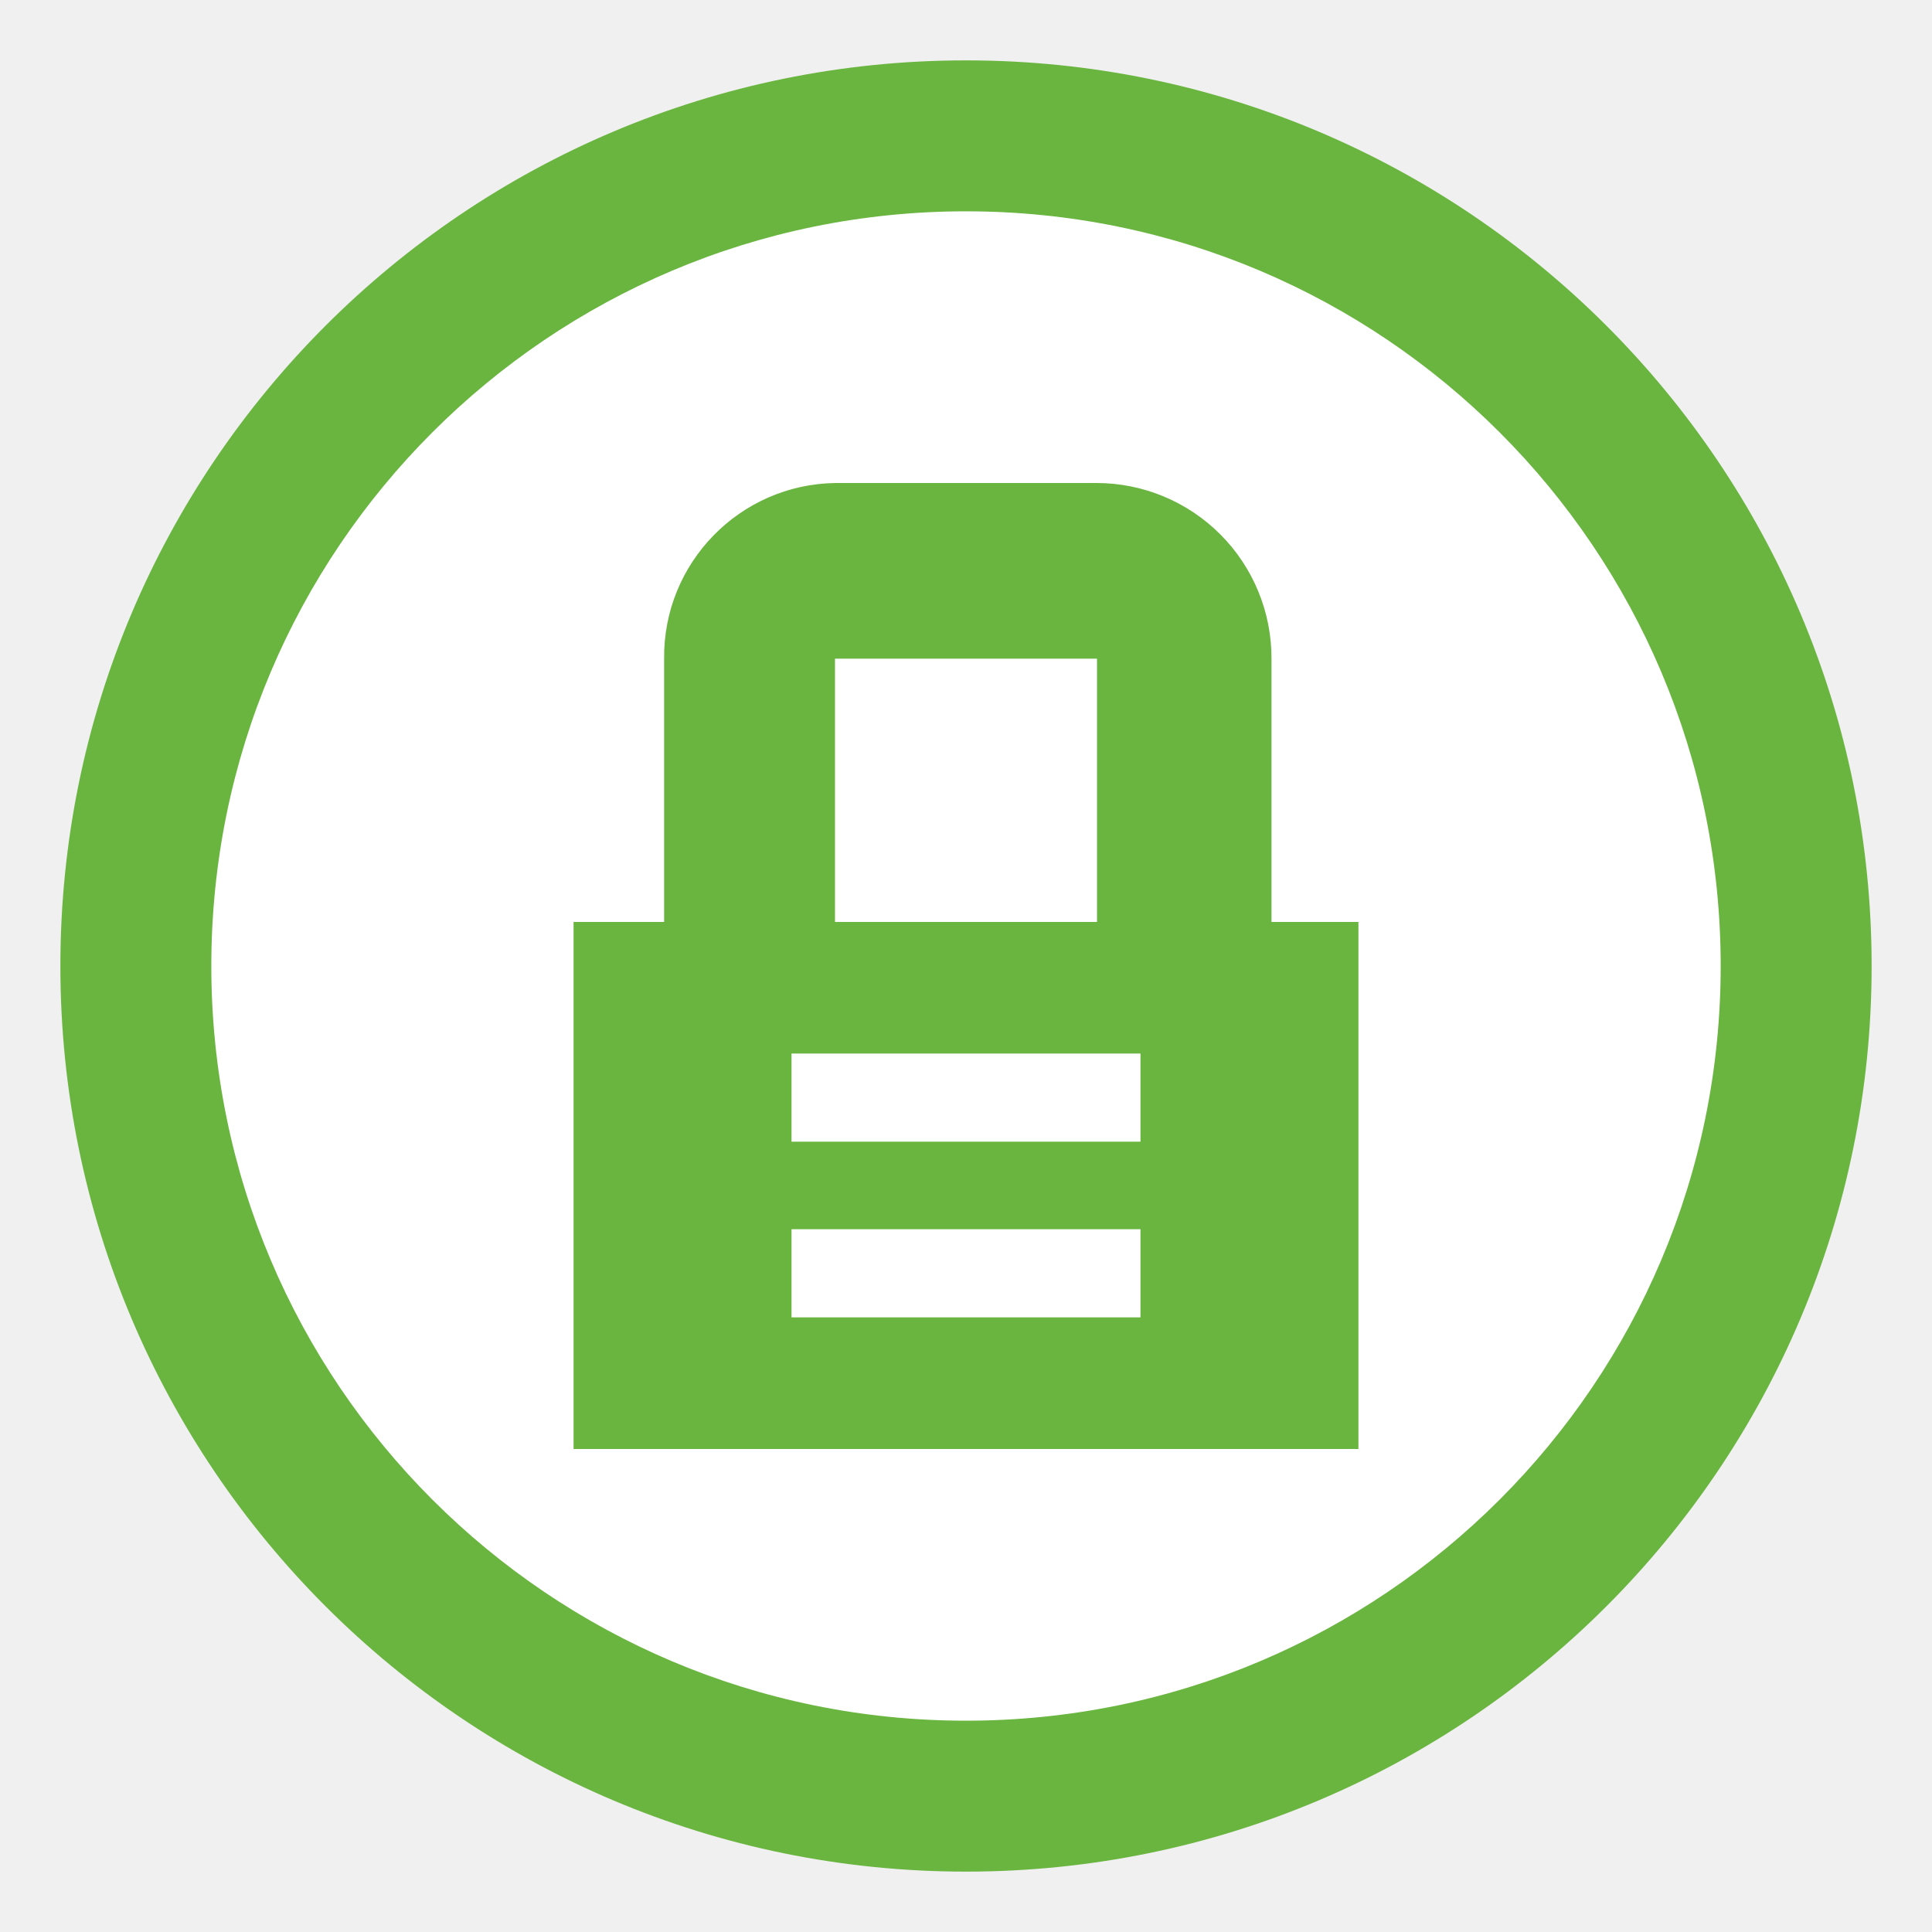
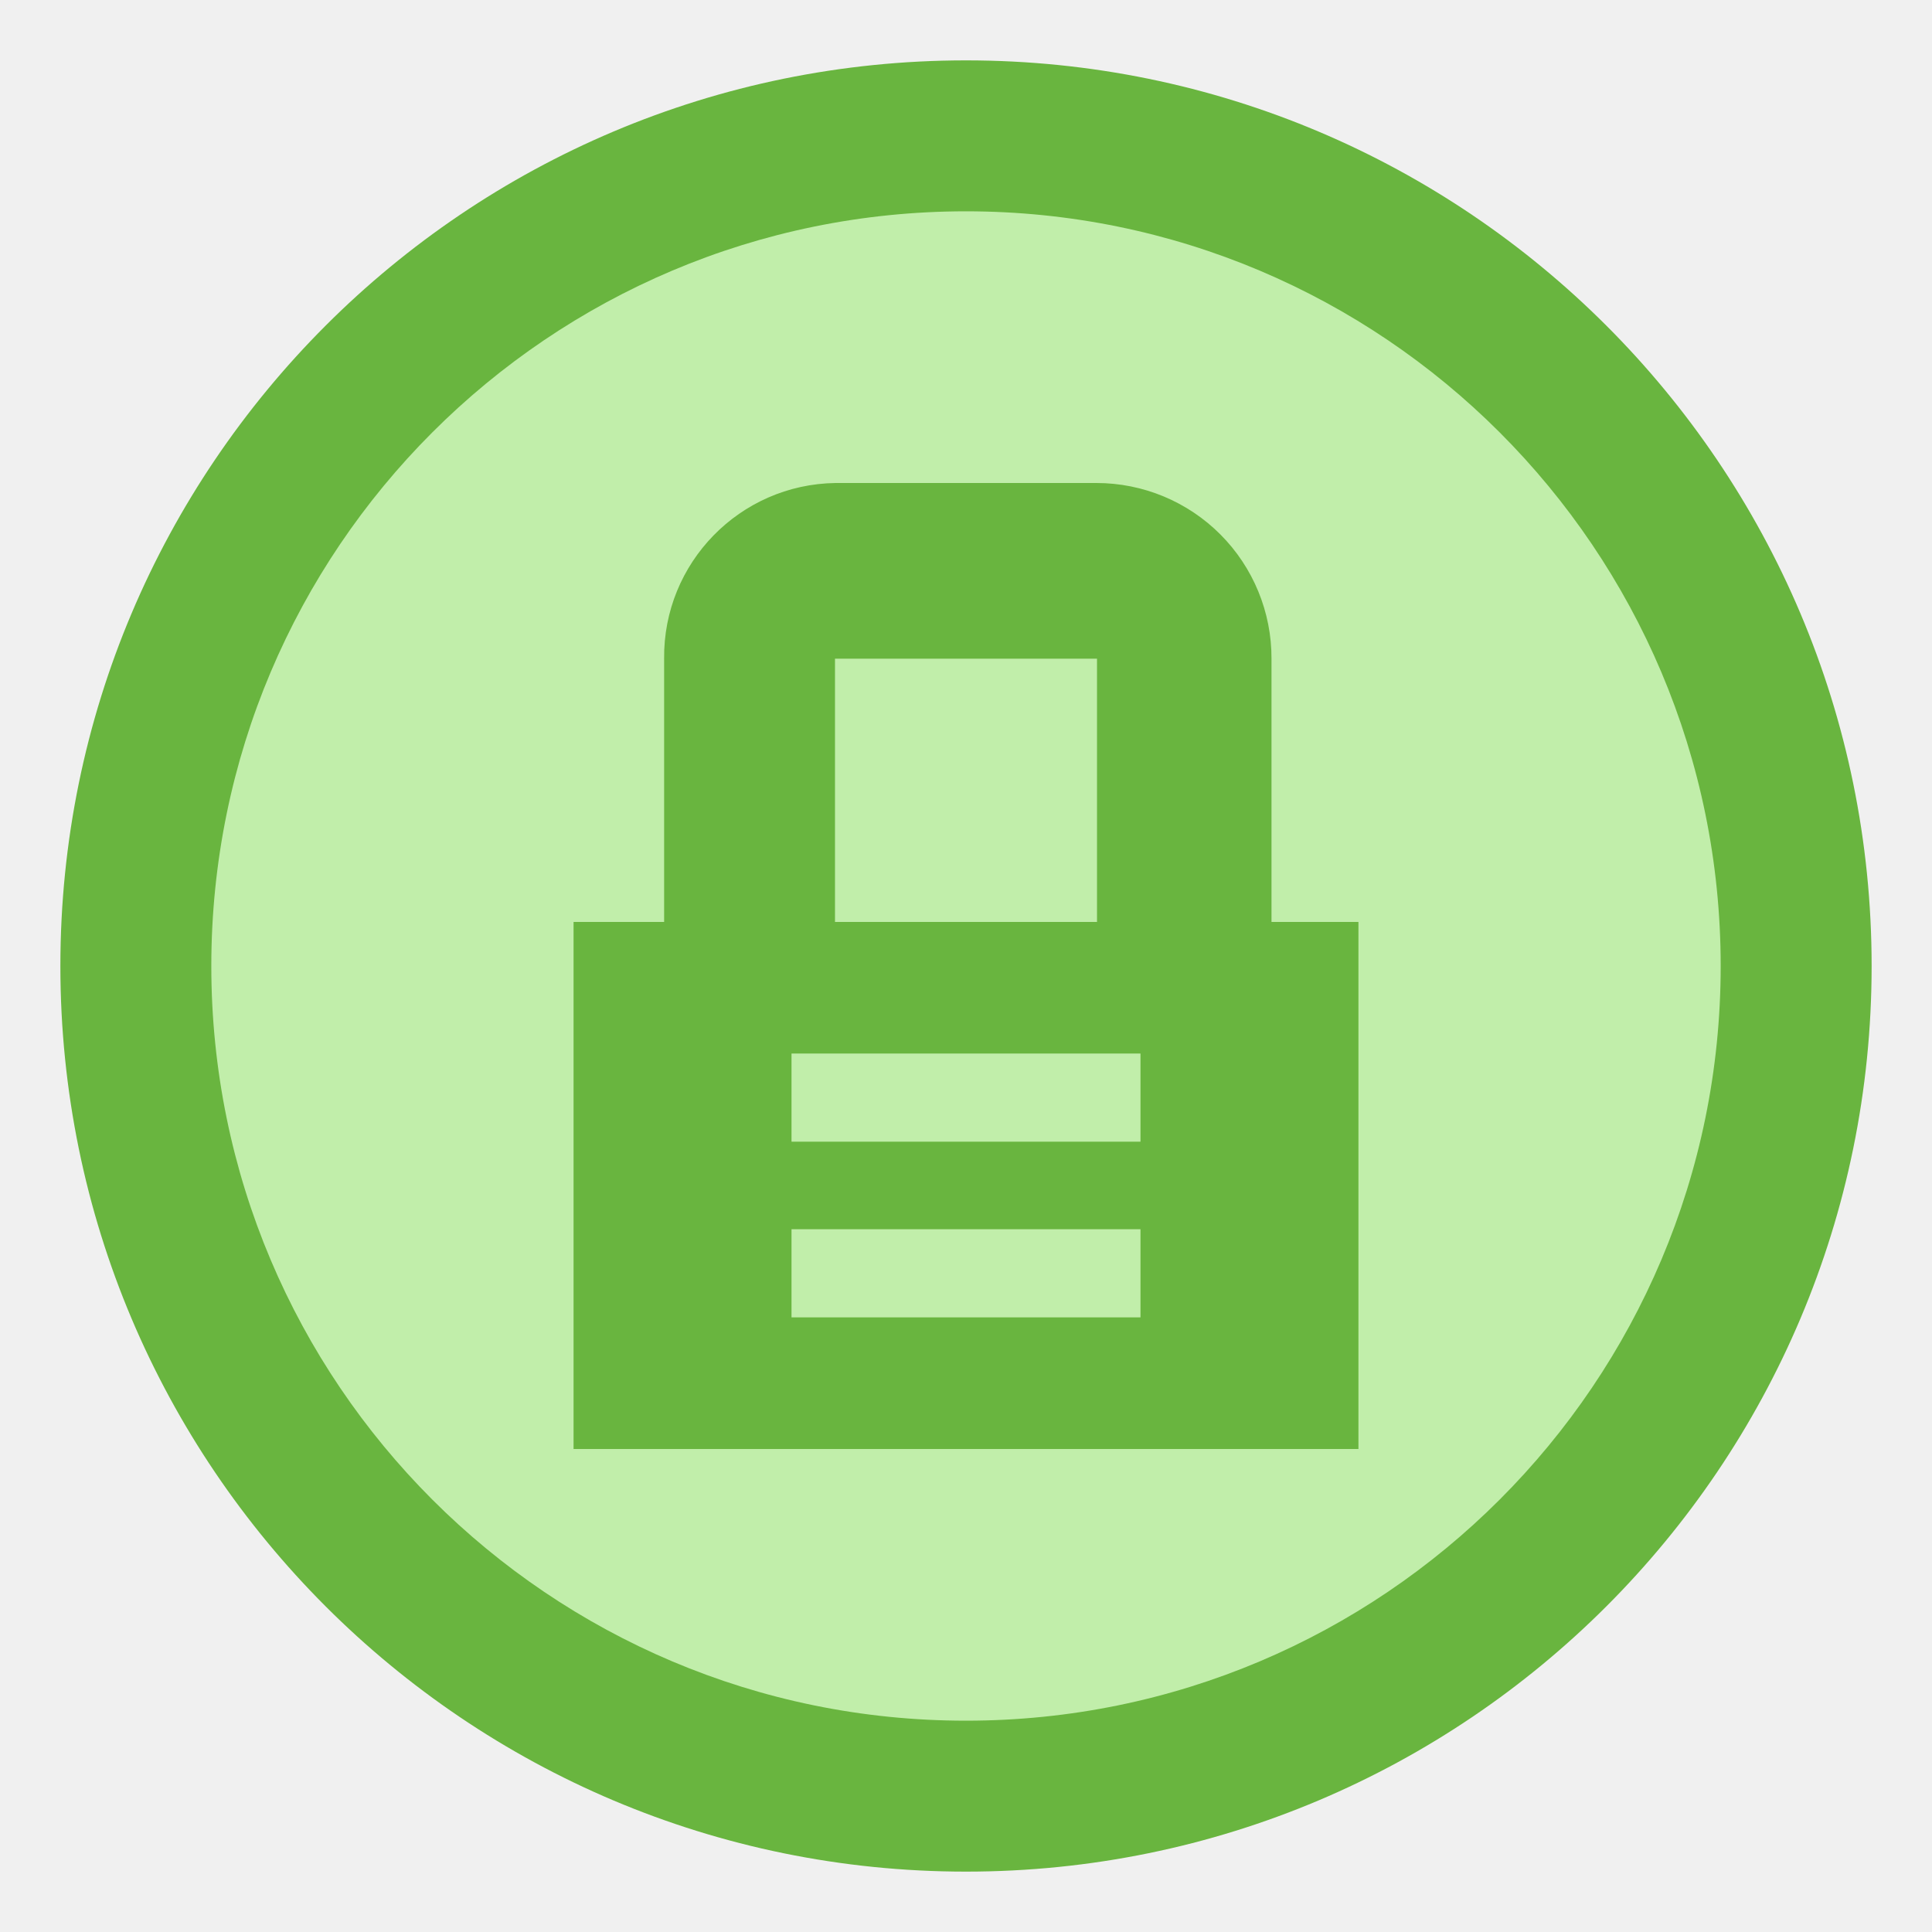
<svg xmlns="http://www.w3.org/2000/svg" width="32" height="32" viewBox="0 0 32 32" version="1.1" id="svg7">
  <defs id="defs2">
    <style id="style1">.cls-1 {
        fill: none;
      }

      .cls-2, .cls-6 {
        fill: #69b53f;
      }

      .cls-3 {
        fill: #69b53f;
      }

      .cls-4 {
        fill: #fff;
      }

-       .cls-5 {
-         fill: #fff
+        .cls-5 {
+         fill: #c1eeaa
      }

      .cls-6 {
        fill-rule: evenodd;
      }</style>
    <linearGradient id="Nepojmenovaný_přechod_32" x1="-82.78" x2="-82.78" y1="-30.08" y2="-31.08" data-name="Nepojmenovaný přechod 32" gradientTransform="matrix(25 0 0 -25 2085.5 -748.5)" gradientUnits="userSpaceOnUse">
      <stop stop-color="#dbdee3" offset="0" id="stop1" />
      <stop stop-color="#fdfdfd" offset="1" id="stop2" />
    </linearGradient>
  </defs>
  <path class="cls-1" d="M 0,0 H 32 V 32 H 0 Z" id="path2" />
  <path class="cls-2" d="M 31,16 A 15,15 0 1 1 16,1 15,15 0 0 1 31,16" id="path3" />
  <path class="cls-3" d="M 30,16 A 14,14 0 1 1 16,2 14,14 0 0 1 30,16" id="path4" />
  <path class="cls-5" d="M 28.5,16 A 12.5,12.5 0 1 1 16,3.5 12.5,12.5 0 0 1 28.5,16" id="path6" />
  <path class="cls-6" d="m 21.06,10.91 v 4.36 H 22.5 V 24 H 9.5 V 15.27 H 11 V 10.91 A 2.88,2.88 0 0 1 13.84,8 h 4.32 a 2.9,2.9 0 0 1 2.9,2.91 z m -7.23,0 h 4.34 v 4.36 h -4.34 z m -0.72,6.54 v 1.46 h 5.78 v -1.46 z m 0,2.91 v 1.46 h 5.78 v -1.46 z" id="path7" />
</svg>
